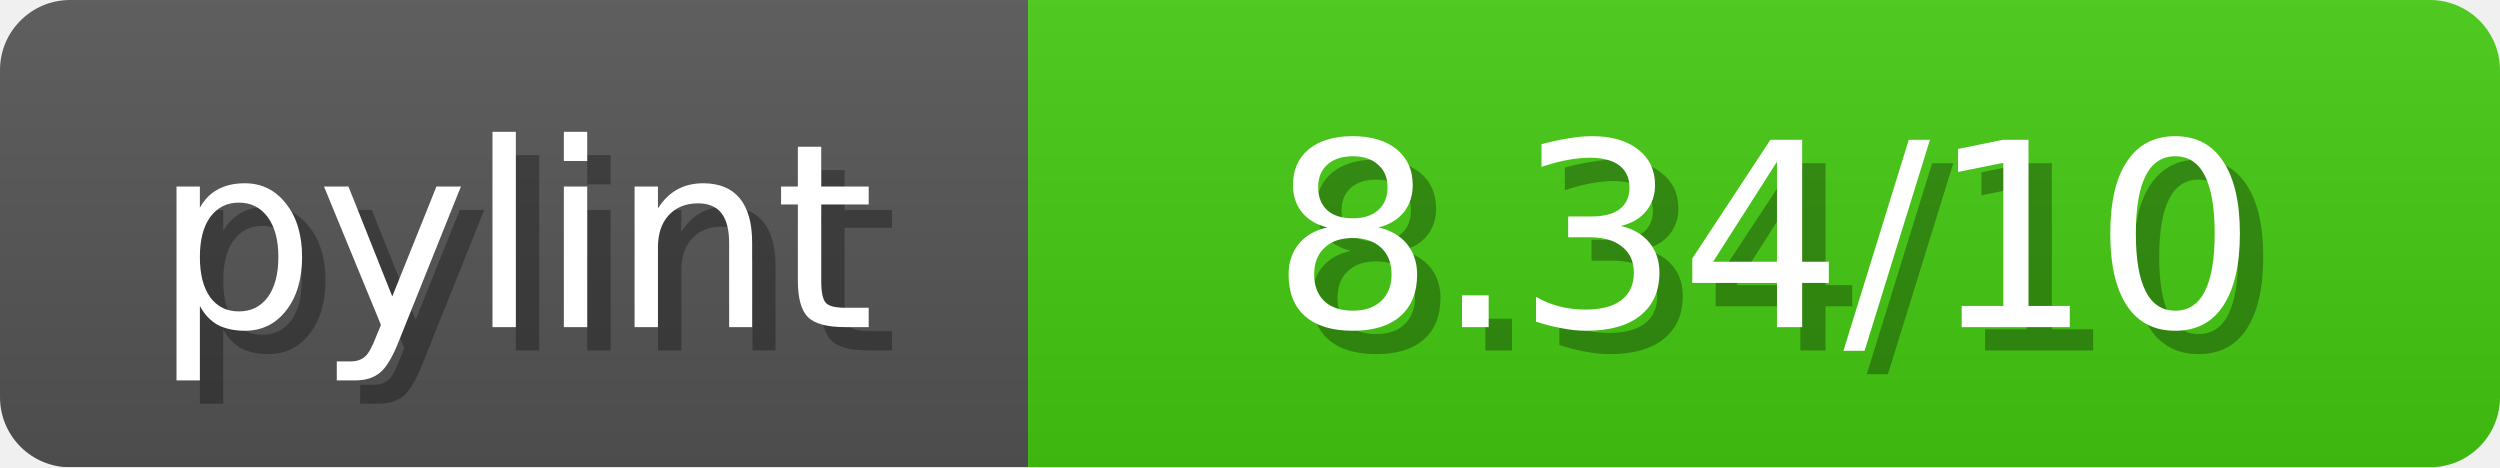
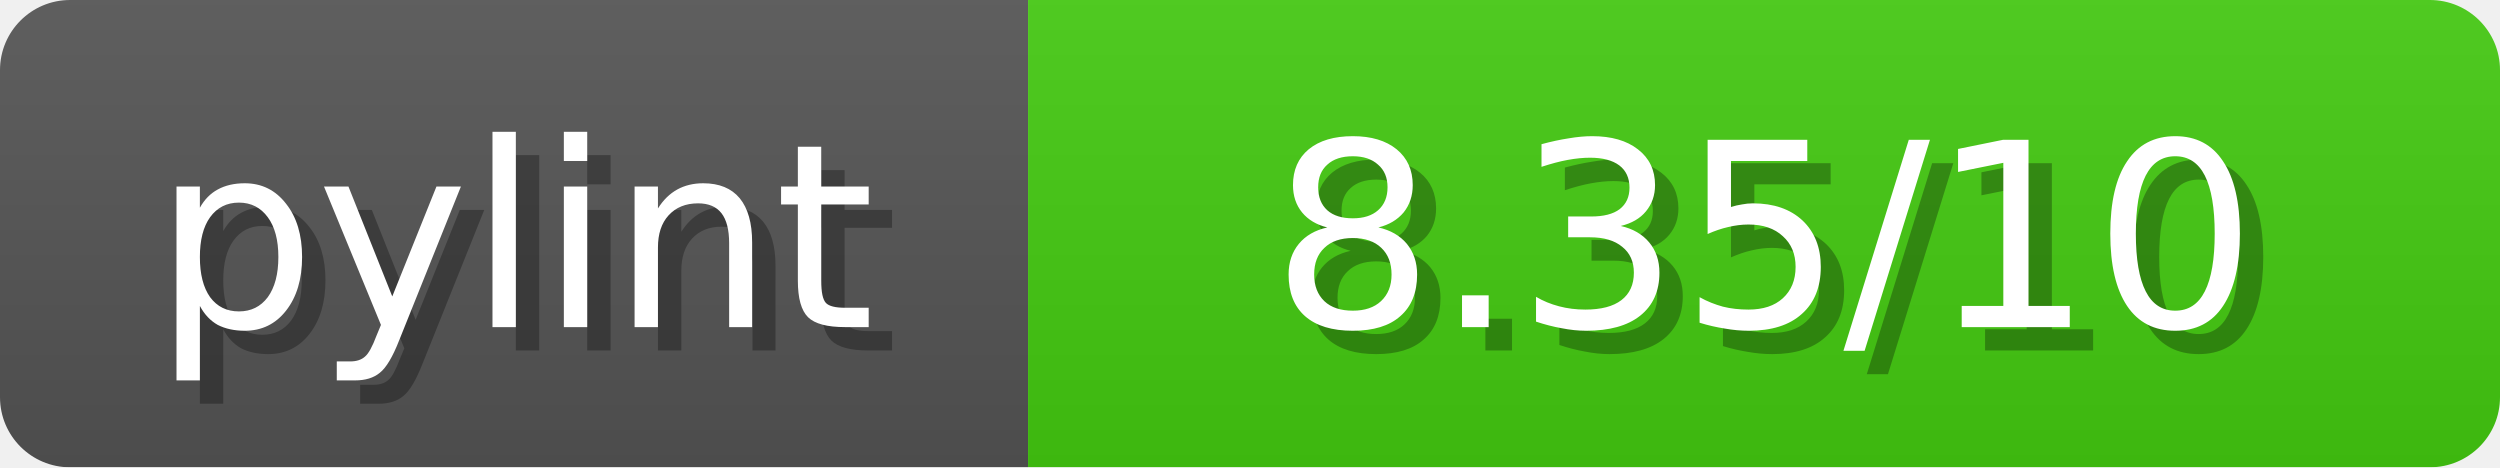
- <svg xmlns="http://www.w3.org/2000/svg" width="107" height="20">
+ <svg xmlns="http://www.w3.org/2000/svg" width="107" height="20" role="img" aria-label="pylint:  8.35/10 ">
  <linearGradient id="b" x2="0" y2="100%">
    <stop offset="0" stop-color="#bbb" stop-opacity=".1" />
    <stop offset="1" stop-opacity=".1" />
  </linearGradient>
  <mask id="anybadge_1">
    <rect width="107" height="20" rx="3" fill="#fff" />
  </mask>
  <g mask="url(#anybadge_1)">
    <path fill="#555" d="M0 0h44v20H0z" />
    <path fill="#4C1" d="M44 0h63v20H44z" />
    <path fill="url(#b)" d="M0 0h107v20H0z" />
  </g>
  <g fill="#fff" text-anchor="middle" font-family="DejaVu Sans,Verdana,Geneva,sans-serif" font-size="11">
    <text x="23.0" y="15" fill="#010101" fill-opacity=".3">pylint</text>
    <text x="22.0" y="14">pylint</text>
  </g>
  <g fill="#fff" text-anchor="middle" font-family="DejaVu Sans,Verdana,Geneva,sans-serif" font-size="11">
-     <text x="76.5" y="15" fill="#010101" fill-opacity=".3"> 8.34/10 </text>
-     <text x="75.5" y="14"> 8.34/10 </text>
+     <text x="76.5" y="15" fill="#010101" fill-opacity=".3"> 8.35/10 </text>
+     <text x="75.5" y="14"> 8.35/10 </text>
  </g>
</svg>
